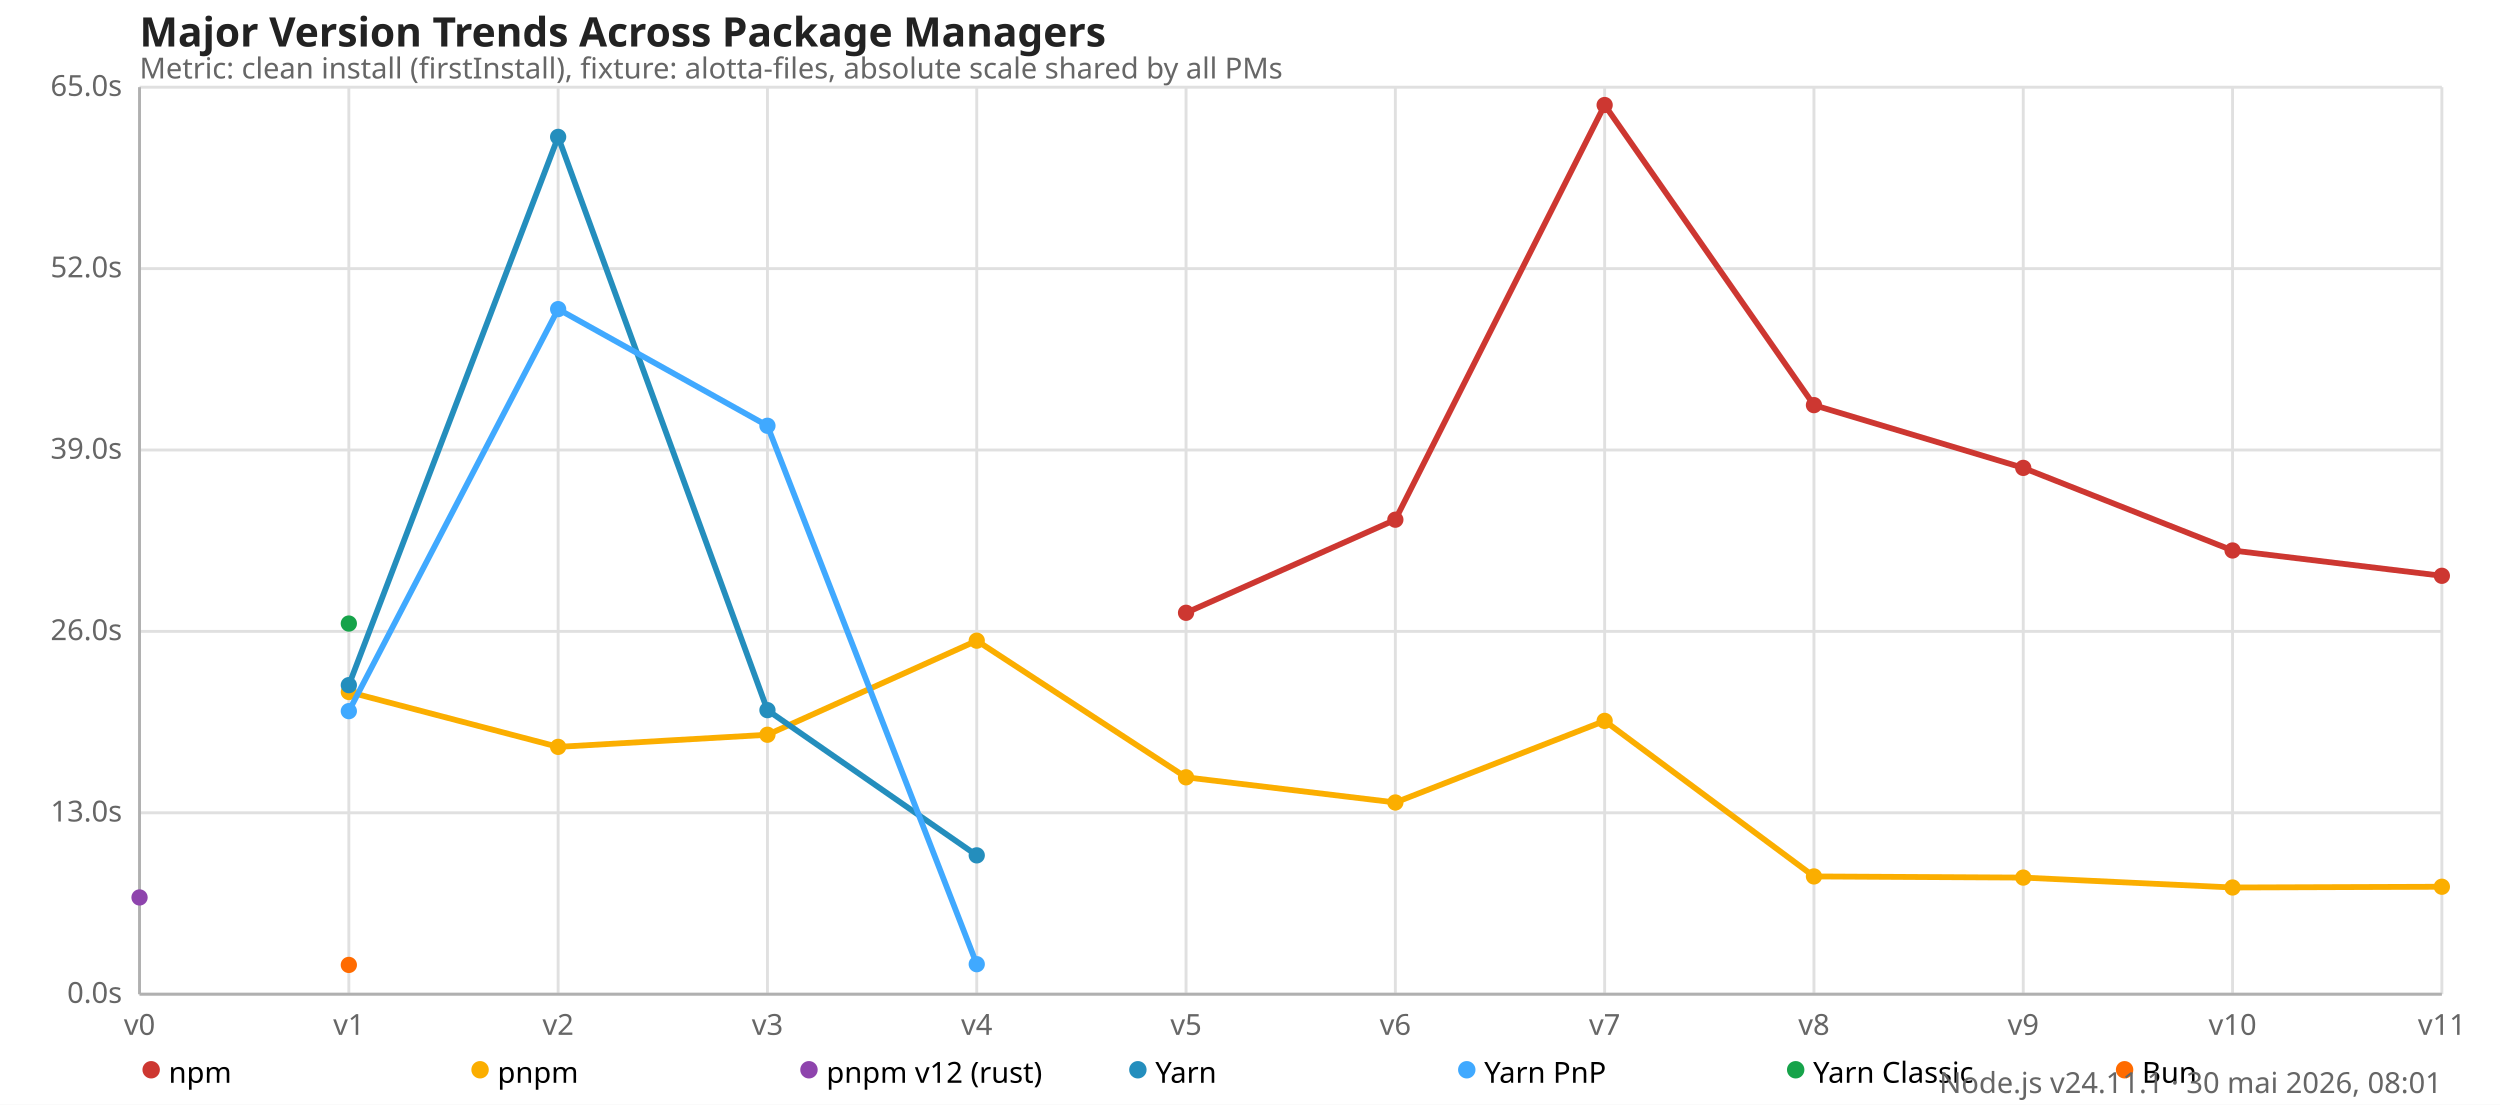
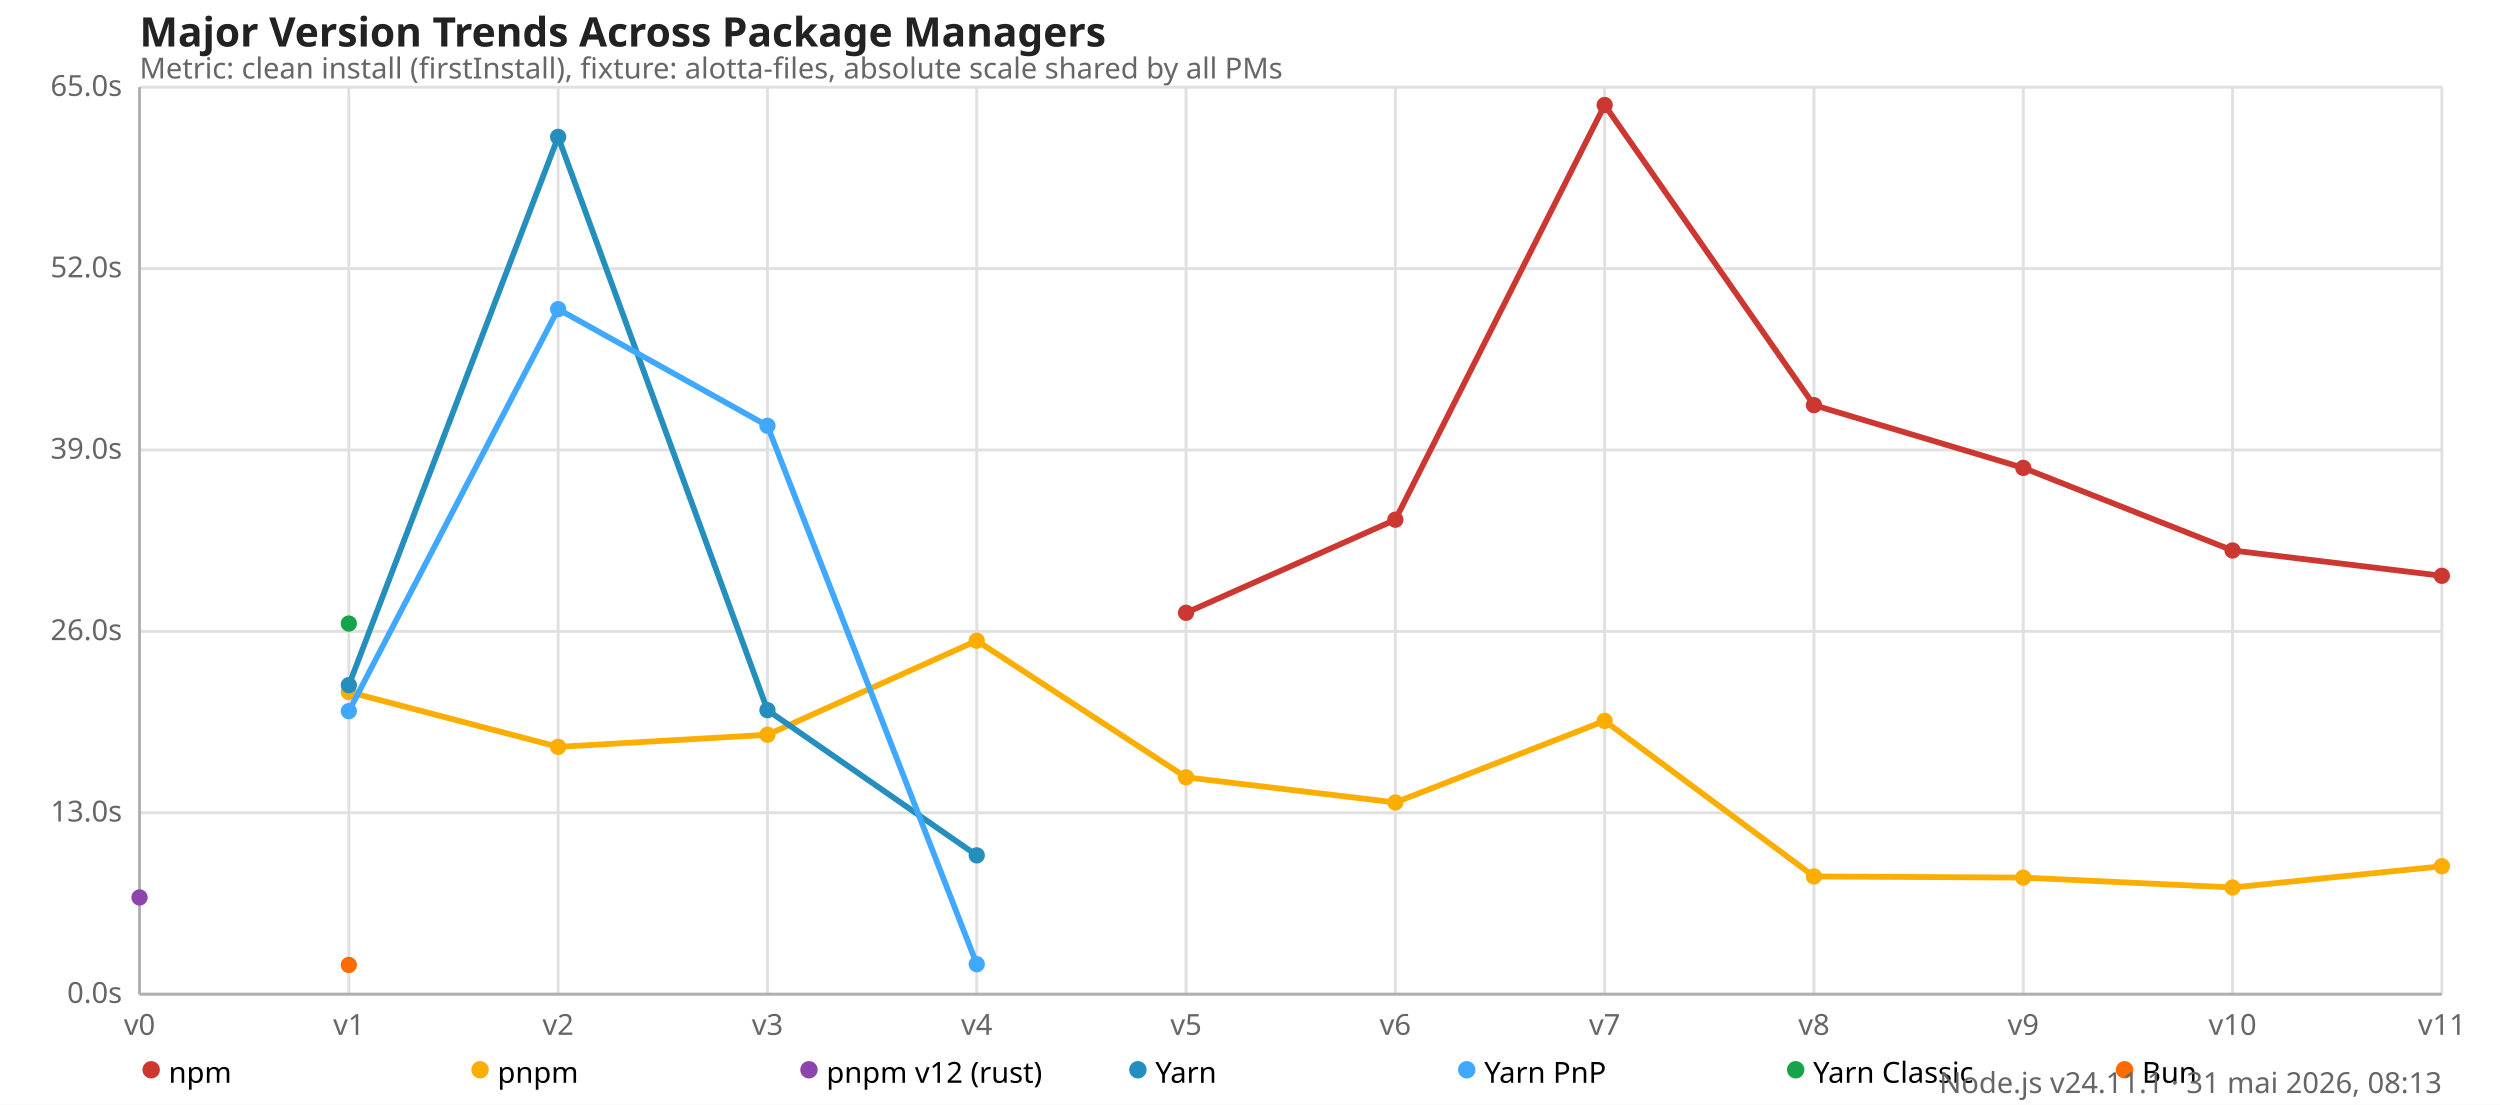
<svg xmlns="http://www.w3.org/2000/svg" version="1.1" viewBox="0 0 860 380">
  <style>
    .font { font-family: sans-serif; }
    .s3 { font-size: 10px; }
    .s4 { font-size: 12px; }
    .s5 { font-size: 14px; }
    .grid { stroke: #e0e0e0; stroke-width: 1; }
    .axis { stroke: #b0b0b0; stroke-width: 1; }
    .text { fill: #666; }
    .title { fill: #222; font-weight: 600; }
  </style>
  <rect x="0" y="0" width="860" height="380" fill="#fff" />
  <text x="48" y="16" class="font s5 title">Major Version Trends Across Package Managers</text>
  <text x="48" y="27" class="font s3 text">Metric: clean install (firstInstall), fixture: alotta-files, absolute scale shared by all PMs</text>
  <line x1="48" y1="342" x2="840" y2="342" class="grid" />
  <text x="42" y="345" class="font s3 text" text-anchor="end">0.0s</text>
  <line x1="48" y1="279.6" x2="840" y2="279.6" class="grid" />
  <text x="42" y="282.6" class="font s3 text" text-anchor="end">13.0s</text>
  <line x1="48" y1="217.2" x2="840" y2="217.2" class="grid" />
  <text x="42" y="220.2" class="font s3 text" text-anchor="end">26.0s</text>
  <line x1="48" y1="154.8" x2="840" y2="154.8" class="grid" />
  <text x="42" y="157.8" class="font s3 text" text-anchor="end">39.0s</text>
  <line x1="48" y1="92.4" x2="840" y2="92.4" class="grid" />
  <text x="42" y="95.4" class="font s3 text" text-anchor="end">52.0s</text>
  <line x1="48" y1="30" x2="840" y2="30" class="grid" />
  <text x="42" y="33" class="font s3 text" text-anchor="end">65.0s</text>
  <line x1="48" y1="30" x2="48" y2="342" class="grid" />
  <text x="48" y="356" class="font s3 text" text-anchor="middle">v0</text>
  <line x1="120" y1="30" x2="120" y2="342" class="grid" />
  <text x="120" y="356" class="font s3 text" text-anchor="middle">v1</text>
  <line x1="192" y1="30" x2="192" y2="342" class="grid" />
  <text x="192" y="356" class="font s3 text" text-anchor="middle">v2</text>
  <line x1="264" y1="30" x2="264" y2="342" class="grid" />
  <text x="264" y="356" class="font s3 text" text-anchor="middle">v3</text>
  <line x1="336" y1="30" x2="336" y2="342" class="grid" />
  <text x="336" y="356" class="font s3 text" text-anchor="middle">v4</text>
  <line x1="408" y1="30" x2="408" y2="342" class="grid" />
  <text x="408" y="356" class="font s3 text" text-anchor="middle">v5</text>
  <line x1="480" y1="30" x2="480" y2="342" class="grid" />
  <text x="480" y="356" class="font s3 text" text-anchor="middle">v6</text>
  <line x1="552" y1="30" x2="552" y2="342" class="grid" />
  <text x="552" y="356" class="font s3 text" text-anchor="middle">v7</text>
  <line x1="624" y1="30" x2="624" y2="342" class="grid" />
  <text x="624" y="356" class="font s3 text" text-anchor="middle">v8</text>
  <line x1="696" y1="30" x2="696" y2="342" class="grid" />
  <text x="696" y="356" class="font s3 text" text-anchor="middle">v9</text>
  <line x1="768" y1="30" x2="768" y2="342" class="grid" />
  <text x="768" y="356" class="font s3 text" text-anchor="middle">v10</text>
  <line x1="840" y1="30" x2="840" y2="342" class="grid" />
  <text x="840" y="356" class="font s3 text" text-anchor="middle">v11</text>
  <line x1="48" y1="30" x2="48" y2="342" class="axis" />
  <line x1="48" y1="342" x2="840" y2="342" class="axis" />
  <polyline fill="none" stroke="#cd3731" stroke-width="2" points="408,210.802 480,178.776 552,36.13 624,139.363 696,160.954 768,189.365 840,198.077" />
  <circle cx="408" cy="210.802" r="2.8" fill="#cd3731" />
  <circle cx="480" cy="178.776" r="2.8" fill="#cd3731" />
  <circle cx="552" cy="36.13" r="2.8" fill="#cd3731" />
  <circle cx="624" cy="139.363" r="2.8" fill="#cd3731" />
  <circle cx="696" cy="160.954" r="2.8" fill="#cd3731" />
  <circle cx="768" cy="189.365" r="2.8" fill="#cd3731" />
  <circle cx="840" cy="198.077" r="2.8" fill="#cd3731" />
-   <polyline fill="none" stroke="#fbae00" stroke-width="2" points="120,238.046 192,256.925 264,252.754 336,220.392 408,267.394 480,276.053 552,247.982 624,301.493 696,301.891 768,305.299 840,305.04" />
+   <polyline fill="none" stroke="#fbae00" stroke-width="2" points="120,238.046 192,256.925 264,252.754 336,220.392 408,267.394 480,276.053 552,247.982 624,301.493 696,301.891 768,305.299 840,297.989" />
  <circle cx="120" cy="238.046" r="2.8" fill="#fbae00" />
  <circle cx="192" cy="256.925" r="2.8" fill="#fbae00" />
  <circle cx="264" cy="252.754" r="2.8" fill="#fbae00" />
  <circle cx="336" cy="220.392" r="2.8" fill="#fbae00" />
  <circle cx="408" cy="267.394" r="2.8" fill="#fbae00" />
  <circle cx="480" cy="276.053" r="2.8" fill="#fbae00" />
  <circle cx="552" cy="247.982" r="2.8" fill="#fbae00" />
  <circle cx="624" cy="301.493" r="2.8" fill="#fbae00" />
  <circle cx="696" cy="301.891" r="2.8" fill="#fbae00" />
  <circle cx="768" cy="305.299" r="2.8" fill="#fbae00" />
-   <circle cx="840" cy="305.04" r="2.8" fill="#fbae00" />
+   <circle cx="840" cy="297.989" r="2.8" fill="#fbae00" />
  <polyline fill="none" stroke="#8e44ad" stroke-width="2" points="48,308.722" />
  <circle cx="48" cy="308.722" r="2.8" fill="#8e44ad" />
  <polyline fill="none" stroke="#248ebd" stroke-width="2" points="120,235.69 192,47.093 264,244.291 336,294.245" />
  <circle cx="120" cy="235.69" r="2.8" fill="#248ebd" />
  <circle cx="192" cy="47.093" r="2.8" fill="#248ebd" />
  <circle cx="264" cy="244.291" r="2.8" fill="#248ebd" />
  <circle cx="336" cy="294.245" r="2.8" fill="#248ebd" />
  <polyline fill="none" stroke="#40a9ff" stroke-width="2" points="120,244.632 192,106.339 264,146.467 336,331.68" />
  <circle cx="120" cy="244.632" r="2.8" fill="#40a9ff" />
  <circle cx="192" cy="106.339" r="2.8" fill="#40a9ff" />
  <circle cx="264" cy="146.467" r="2.8" fill="#40a9ff" />
  <circle cx="336" cy="331.68" r="2.8" fill="#40a9ff" />
  <polyline fill="none" stroke="#16a34a" stroke-width="2" points="120,214.502" />
  <circle cx="120" cy="214.502" r="2.8" fill="#16a34a" />
  <polyline fill="none" stroke="#ff6b00" stroke-width="2" points="120,331.934" />
  <circle cx="120" cy="331.934" r="2.8" fill="#ff6b00" />
  <circle cx="52" cy="368" r="3" fill="#cd3731" />
  <text x="58" y="369" class="font s3" dominant-baseline="middle">npm</text>
  <circle cx="165.143" cy="368" r="3" fill="#fbae00" />
  <text x="171.143" y="369" class="font s3" dominant-baseline="middle">pnpm</text>
  <circle cx="278.286" cy="368" r="3" fill="#8e44ad" />
  <text x="284.286" y="369" class="font s3" dominant-baseline="middle">pnpm v12 (rust)</text>
  <circle cx="391.429" cy="368" r="3" fill="#248ebd" />
  <text x="397.429" y="369" class="font s3" dominant-baseline="middle">Yarn</text>
  <circle cx="504.571" cy="368" r="3" fill="#40a9ff" />
  <text x="510.571" y="369" class="font s3" dominant-baseline="middle">Yarn PnP</text>
  <circle cx="617.714" cy="368" r="3" fill="#16a34a" />
  <text x="623.714" y="369" class="font s3" dominant-baseline="middle">Yarn Classic</text>
  <circle cx="730.857" cy="368" r="3" fill="#ff6b00" />
  <text x="736.857" y="369" class="font s3" dominant-baseline="middle">Bun</text>
-   <text x="840" y="376" class="font s3 text" text-anchor="end">Node.js v24.11.1 · 30 mai 2026, 08:01</text>
+   <text x="840" y="376" class="font s3 text" text-anchor="end">Node.js v24.11.1 · 31 mai 2026, 08:13</text>
</svg>
